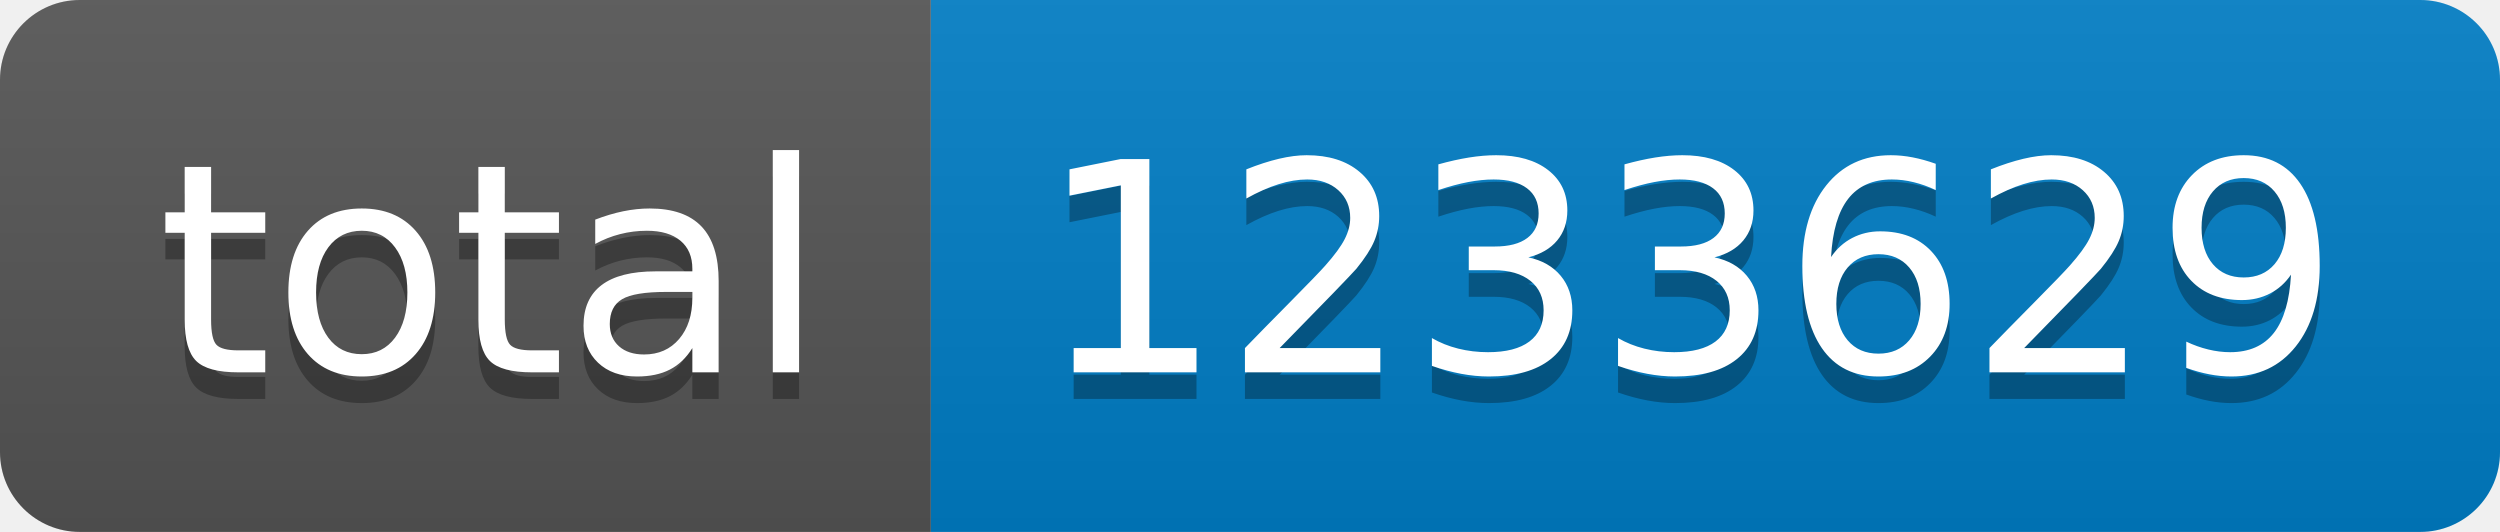
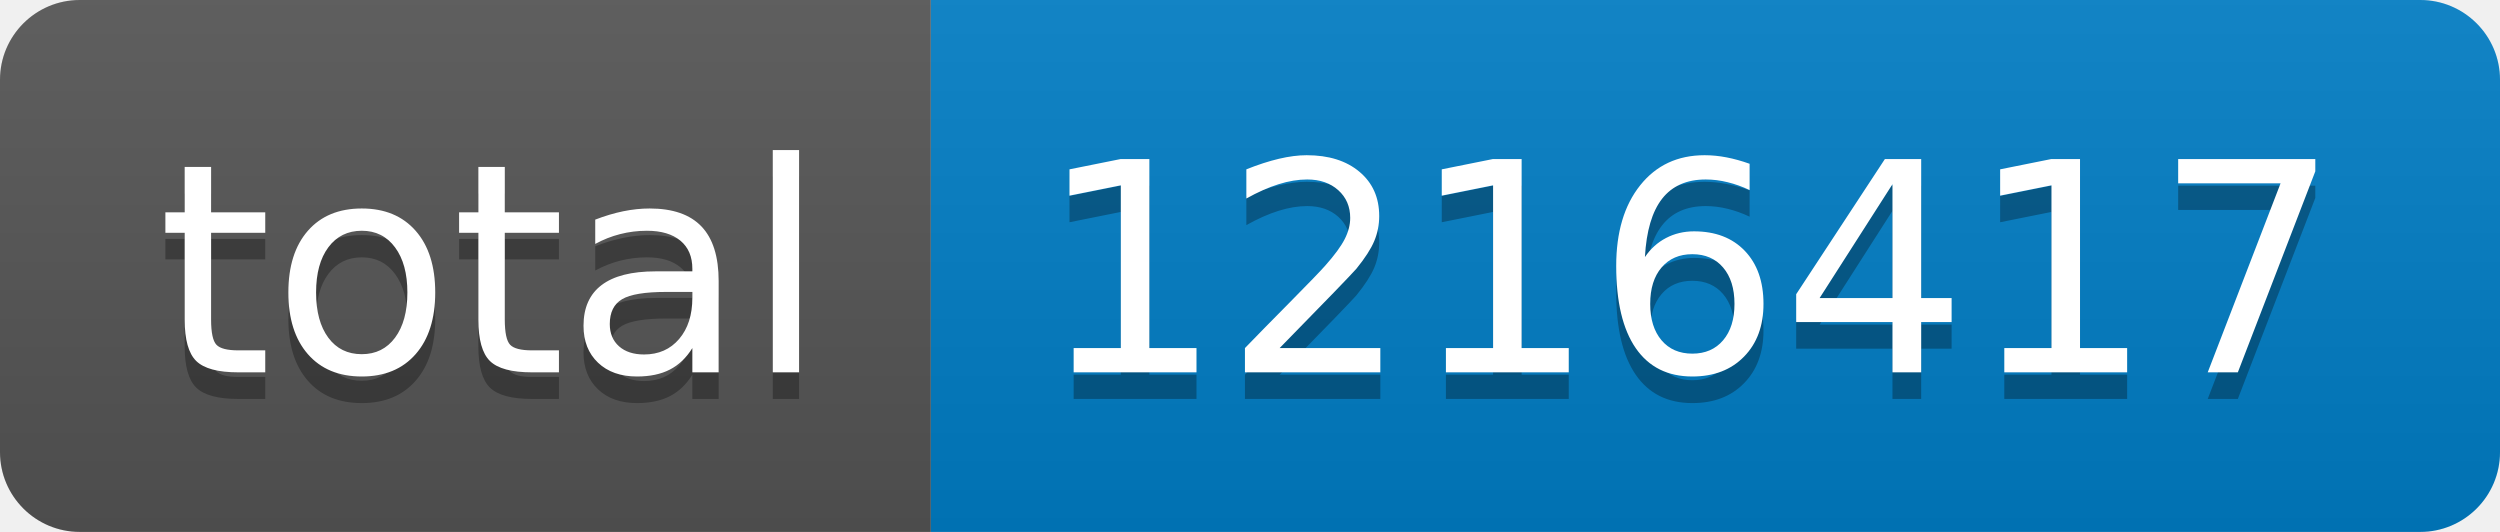
- <svg xmlns="http://www.w3.org/2000/svg" width="94" height="20" role="img" aria-label="total: 1233629">
+ <svg xmlns="http://www.w3.org/2000/svg" width="94" height="20" role="img" aria-label="total: 1216417">
  <linearGradient id="s" x2="0" y2="100%">
    <stop offset="0" stop-color="#bbb" stop-opacity=".1" />
    <stop offset="1" stop-opacity=".1" />
  </linearGradient>
  <clipPath id="r">
    <rect width="94" height="20" rx="3" fill="#fff" />
  </clipPath>
  <g clip-path="url(#r)">
    <rect width="35" height="20" fill="#555" />
    <rect x="35" width="59" height="20" fill="#007ec6" />
    <rect width="94" height="20" fill="url(#s)" />
  </g>
  <g fill="#fff" text-anchor="middle" font-family="Verdana,Geneva,DejaVu Sans,sans-serif" text-rendering="geometricPrecision" font-size="110">
    <text aria-hidden="true" x="185" y="150" fill="#010101" fill-opacity=".3" transform="scale(.1)" textLength="250">total</text>
    <text x="185" y="140" transform="scale(.1)" fill="#fff" textLength="250">total</text>
-     <text aria-hidden="true" x="635" y="150" fill="#010101" fill-opacity=".3" transform="scale(.1)" textLength="490">1233629</text>
-     <text x="635" y="140" transform="scale(.1)" fill="#fff" textLength="490">1233629</text>
+     <text aria-hidden="true" x="635" y="150" fill="#010101" fill-opacity=".3" transform="scale(.1)" textLength="490">1216417</text>
+     <text x="635" y="140" transform="scale(.1)" fill="#fff" textLength="490">1216417</text>
  </g>
</svg>
